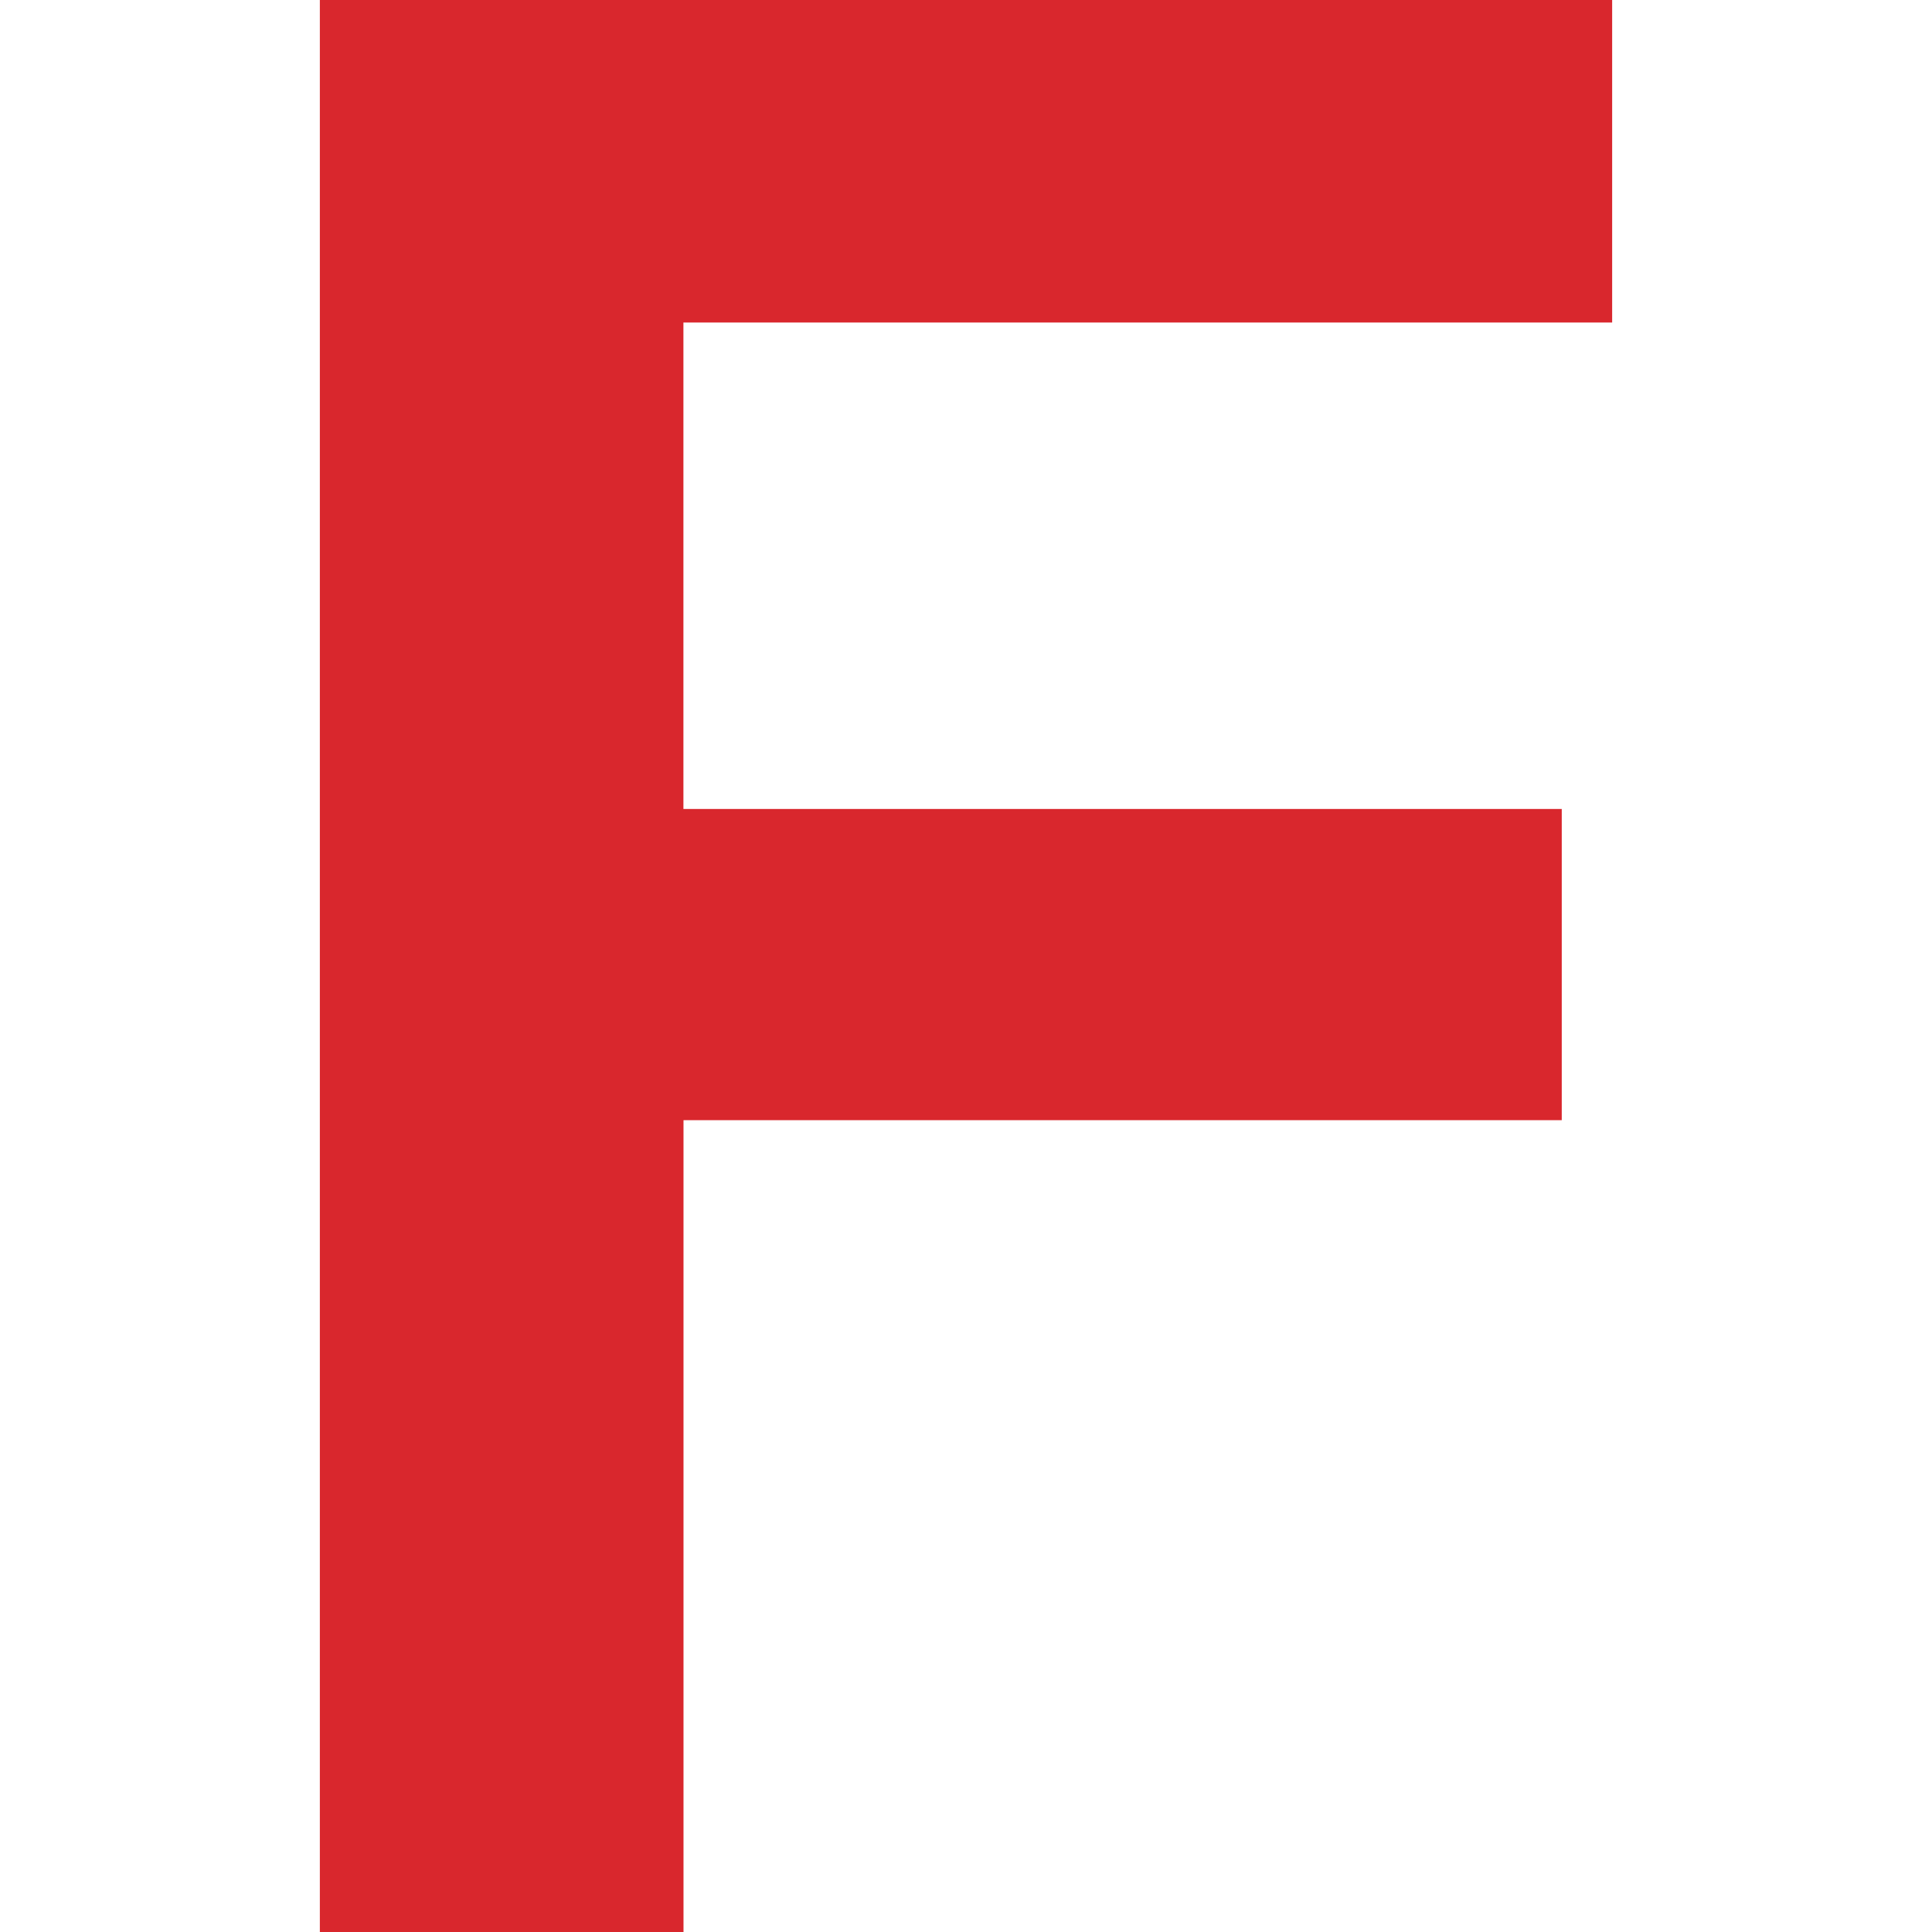
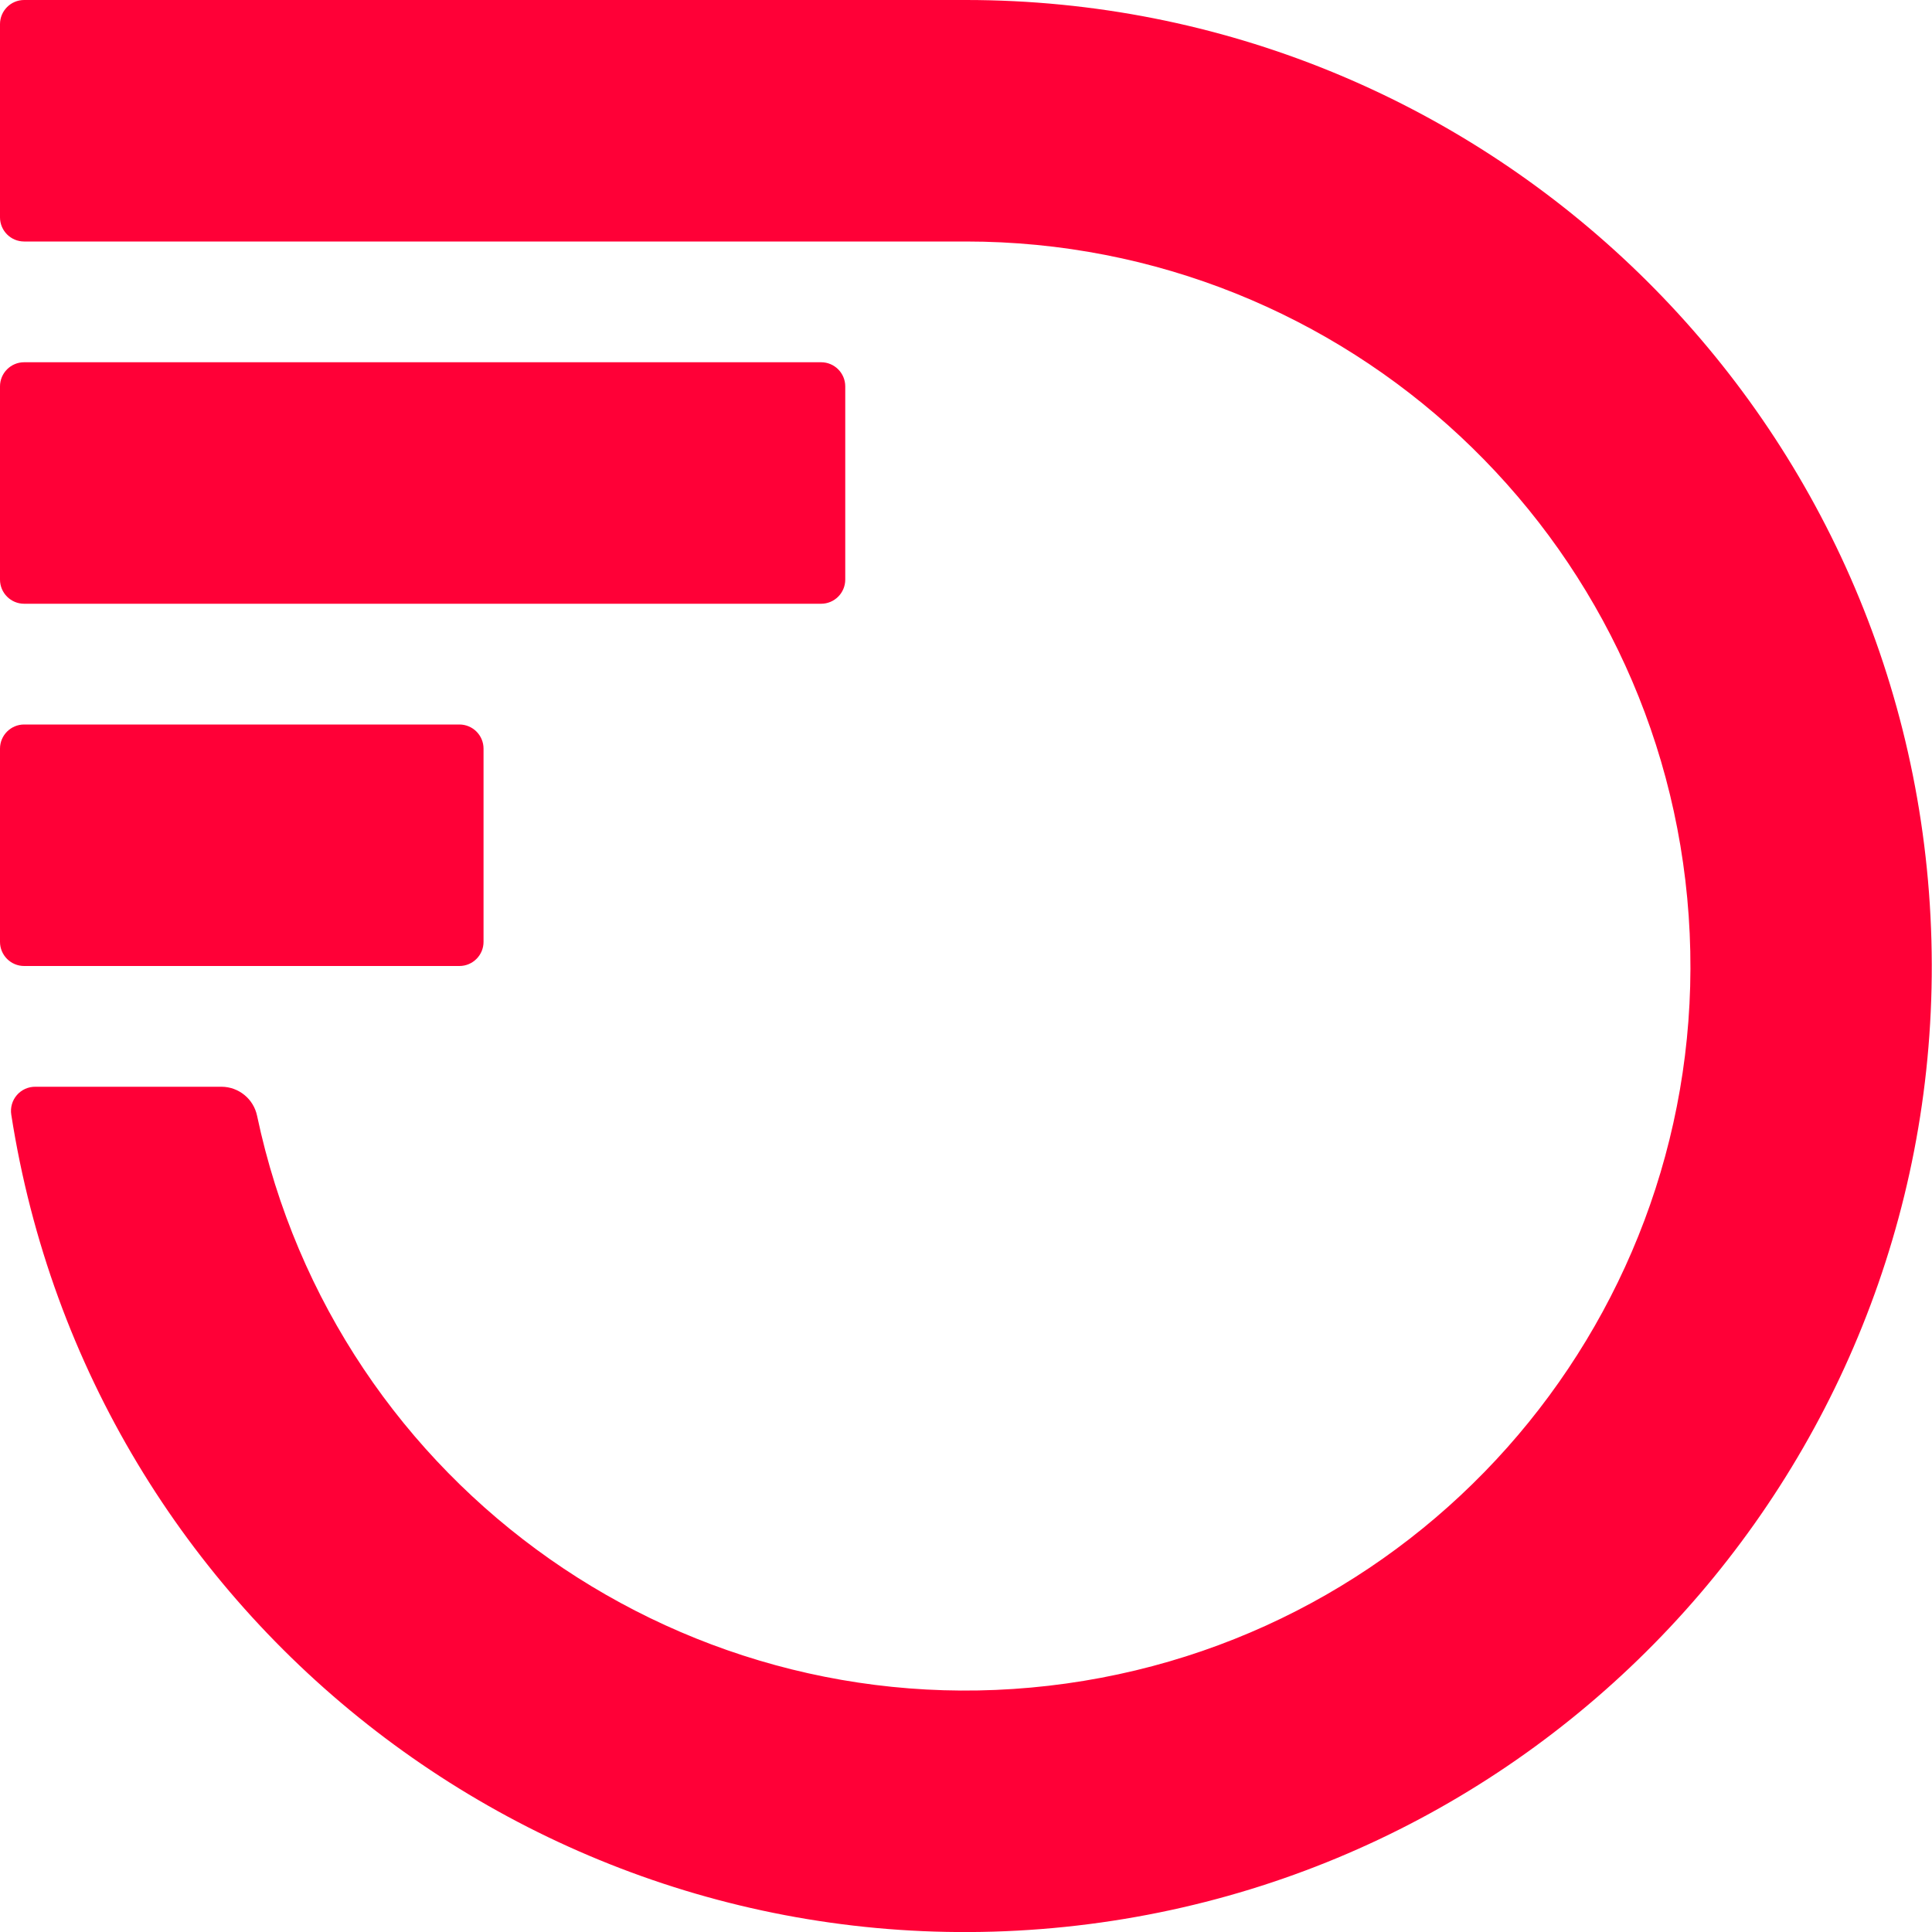
- <svg xmlns="http://www.w3.org/2000/svg" width="21.697" height="21.697">
-   <path d="M18.105 0v3.622H7.675v5.463h9.864v3.495H7.676v9.117H3.592V0z" fill="#d9272d" />
+ <svg xmlns="http://www.w3.org/2000/svg" fill="none" viewBox="0 0 36 36">
+   <path fill="#ff0037" d="M.45 18a.45.45 0 0 1-.45-.45v-3.6a.45.45 0 0 1 .45-.45h8.11a.45.45 0 0 1 .45.45v3.6a.45.45 0 0 1-.45.45H.46Zm0-6.75H15.3a.45.45 0 0 0 .45-.45V7.2a.45.45 0 0 0-.45-.45H.45A.45.45 0 0 0 0 7.2v3.6a.45.45 0 0 0 .45.45ZM18 0H.45A.45.45 0 0 0 0 .45v3.6a.45.45 0 0 0 .45.45H18A13.5 13.5 0 1 1 4.79 20.79a.68.68 0 0 0-.66-.54H.66a.45.45 0 0 0-.45.52A18 18 0 1 0 18 0Z" />
</svg>
